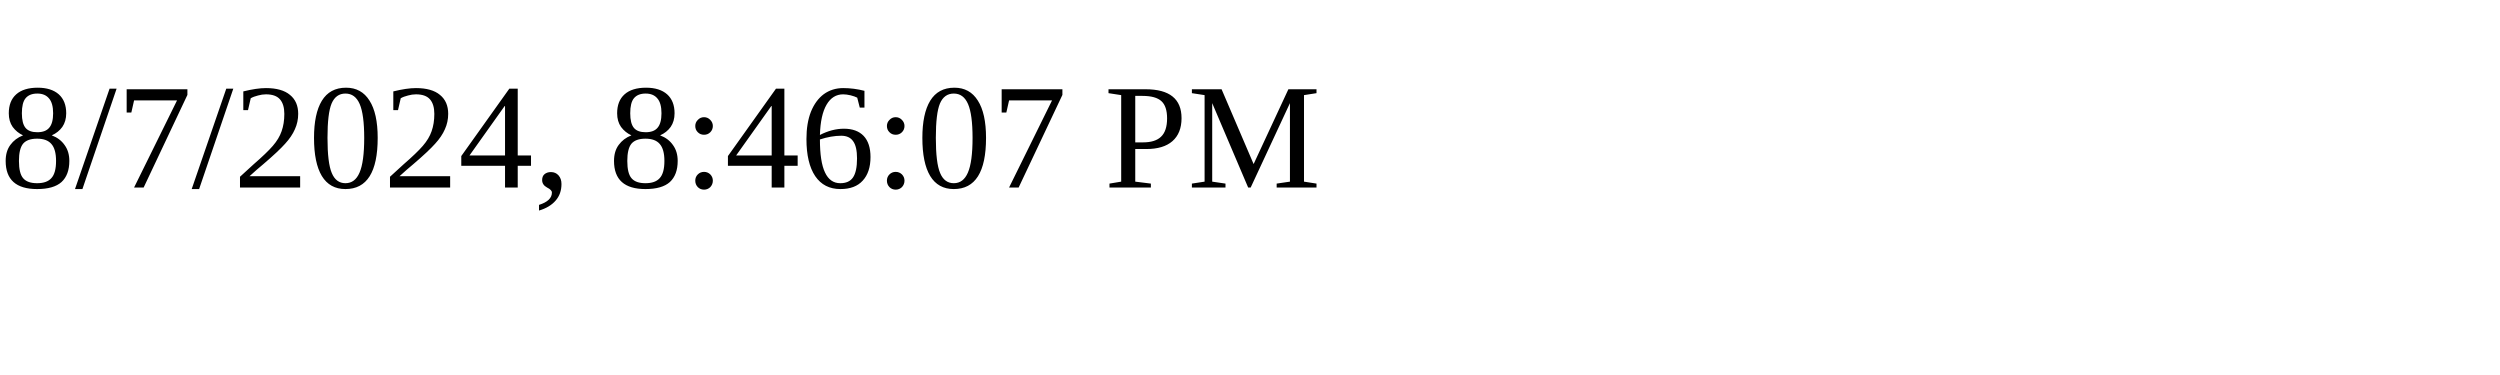
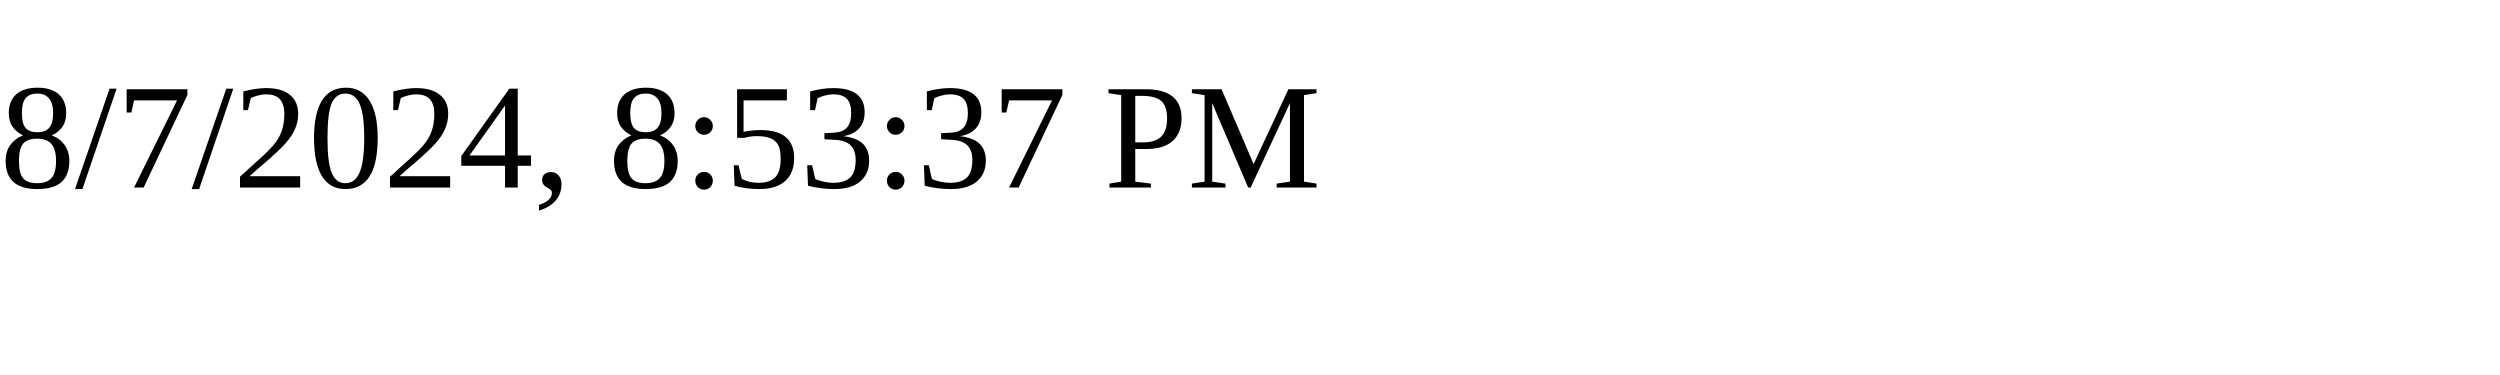
<svg xmlns="http://www.w3.org/2000/svg" height="30" width="200">
-   <text x="0" y="15">8/7/2024, 8:46:07 PM</text>
+   <text x="0" y="15">8/7/2024, 8:53:37 PM</text>
</svg>
